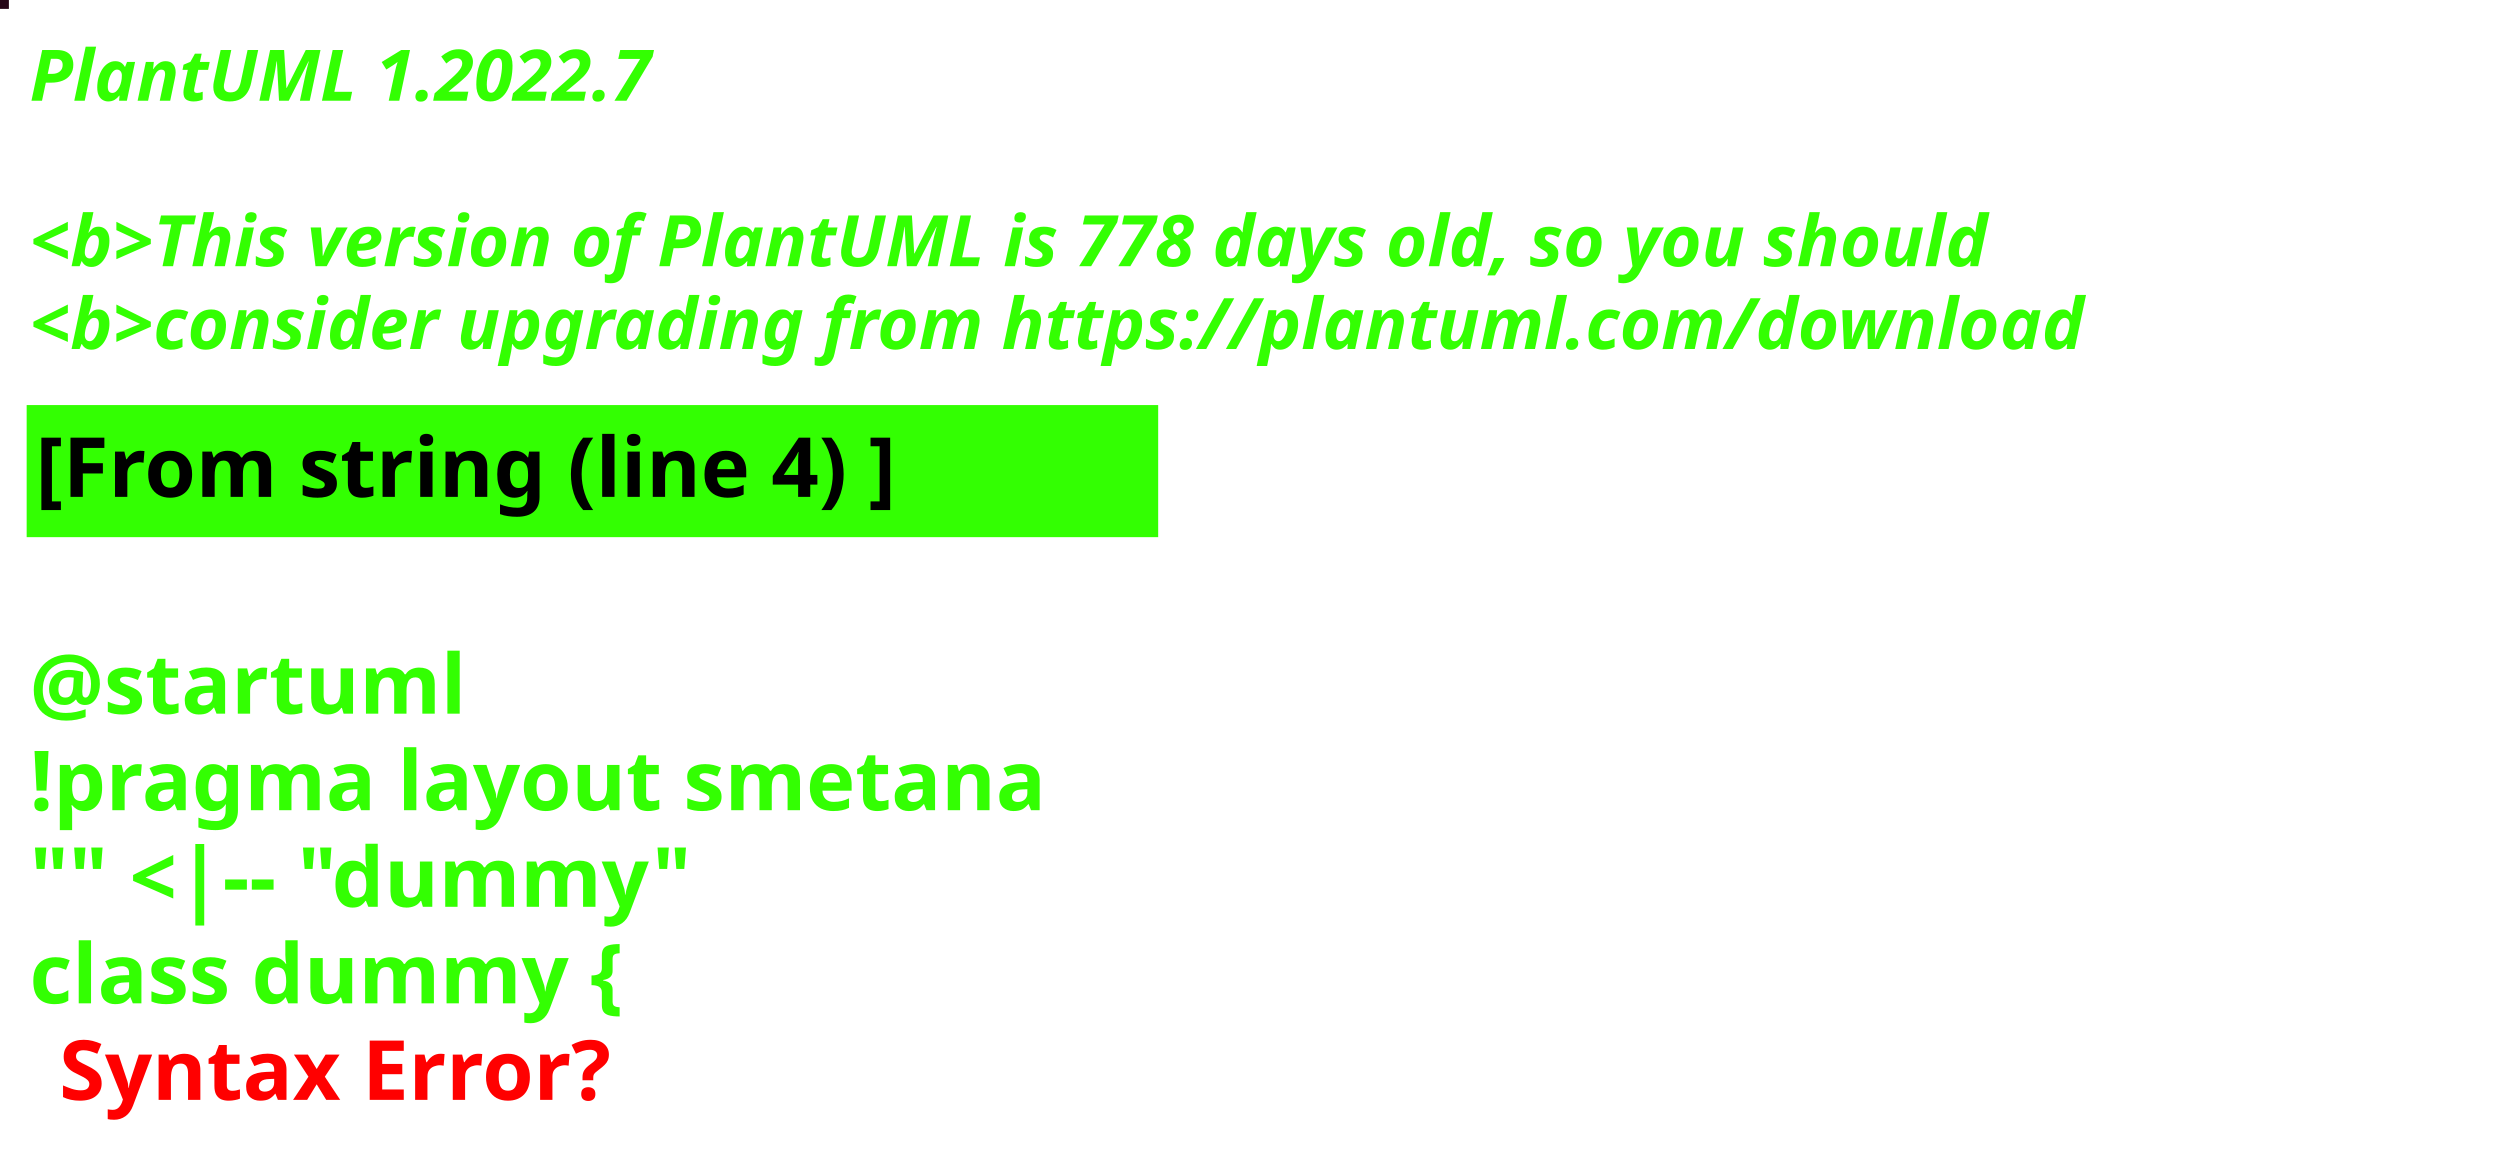
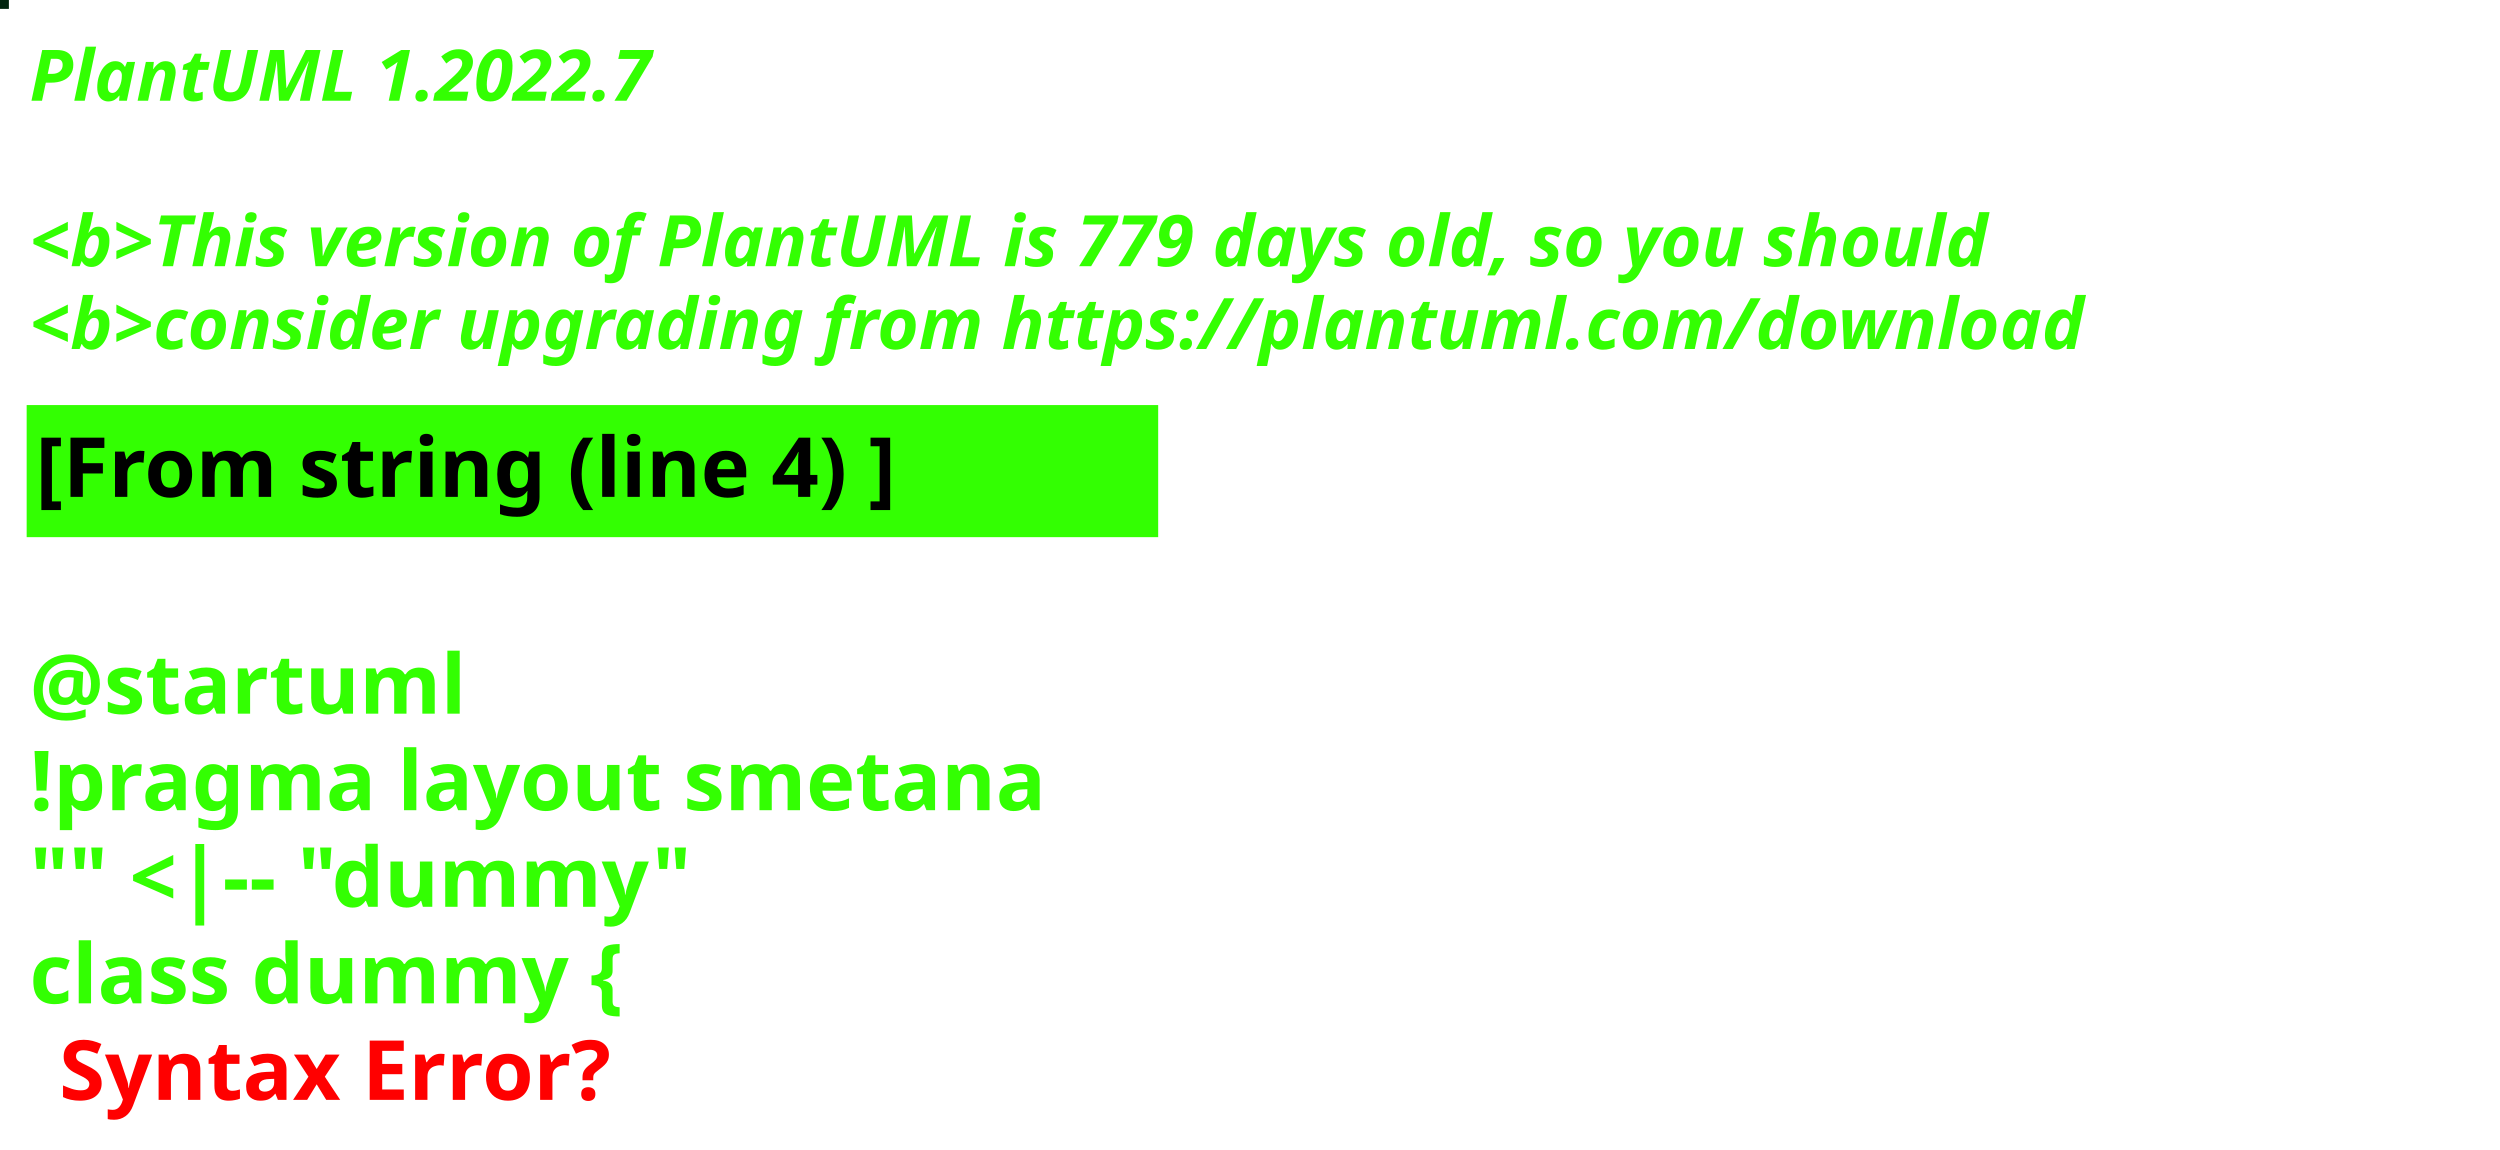
<svg xmlns="http://www.w3.org/2000/svg" contentStyleType="text/css" height="194px" preserveAspectRatio="none" style="width:422px;height:194px;background:#000000;" version="1.1" viewBox="0 0 422 194" width="422px" zoomAndPan="magnify">
  <defs />
  <g>
-     <rect fill="#260617" height="1" style="stroke:#260617;stroke-width:1.0;" width="1" x="0" y="0" />
+     <rect fill="#01250F" height="1" style="stroke:#01250F;stroke-width:1.0;" width="1" x="0" y="0" />
    <text fill="#33FF02" font-family="sans-serif" font-size="12" font-style="italic" font-weight="bold" lengthAdjust="spacing" textLength="127" x="5" y="17">PlantUML 1.2022.7</text>
    <text fill="#33FF02" font-family="sans-serif" font-size="12" font-style="italic" font-weight="bold" lengthAdjust="spacing" textLength="4" x="5" y="30.969"> </text>
-     <text fill="#33FF02" font-family="sans-serif" font-size="12" font-style="italic" font-weight="bold" lengthAdjust="spacing" textLength="399" x="5" y="44.938">&lt;b&gt;This version of PlantUML is 778 days old, so you should</text>
+     <text fill="#33FF02" font-family="sans-serif" font-size="12" font-style="italic" font-weight="bold" lengthAdjust="spacing" textLength="399" x="5" y="44.938">&lt;b&gt;This version of PlantUML is 779 days old, so you should</text>
    <text fill="#33FF02" font-family="sans-serif" font-size="12" font-style="italic" font-weight="bold" lengthAdjust="spacing" textLength="408" x="5" y="58.906">&lt;b&gt;consider upgrading from https://plantuml.com/download</text>
    <rect fill="#33FF02" height="21.297" style="stroke:#33FF02;stroke-width:1.0;" width="190" x="5" y="68.875" />
    <text fill="#000000" font-family="sans-serif" font-size="14" font-weight="bold" lengthAdjust="spacing" textLength="168" x="6" y="83.875">[From string (line 4) ]</text>
    <text fill="#33FF02" font-family="sans-serif" font-size="14" font-weight="bold" lengthAdjust="spacing" textLength="5" x="5" y="104.172"> </text>
    <text fill="#33FF02" font-family="sans-serif" font-size="14" font-weight="bold" lengthAdjust="spacing" textLength="79" x="5" y="120.469">@startuml</text>
    <text fill="#33FF02" font-family="sans-serif" font-size="14" font-weight="bold" lengthAdjust="spacing" textLength="190" x="5" y="136.766">!pragma layout smetana</text>
    <text fill="#33FF02" font-family="sans-serif" font-size="14" font-weight="bold" lengthAdjust="spacing" textLength="124" x="5" y="153.062">"" &lt;|-- "dummy"</text>
    <text fill="#33FF02" font-family="sans-serif" font-size="14" font-weight="bold" lengthAdjust="spacing" text-decoration="wavy underline" textLength="117" x="5" y="169.359">class dummy {</text>
    <text fill="#FF0000" font-family="sans-serif" font-size="14" font-weight="bold" lengthAdjust="spacing" textLength="106" x="10" y="185.656">Syntax Error?</text>
  </g>
</svg>
